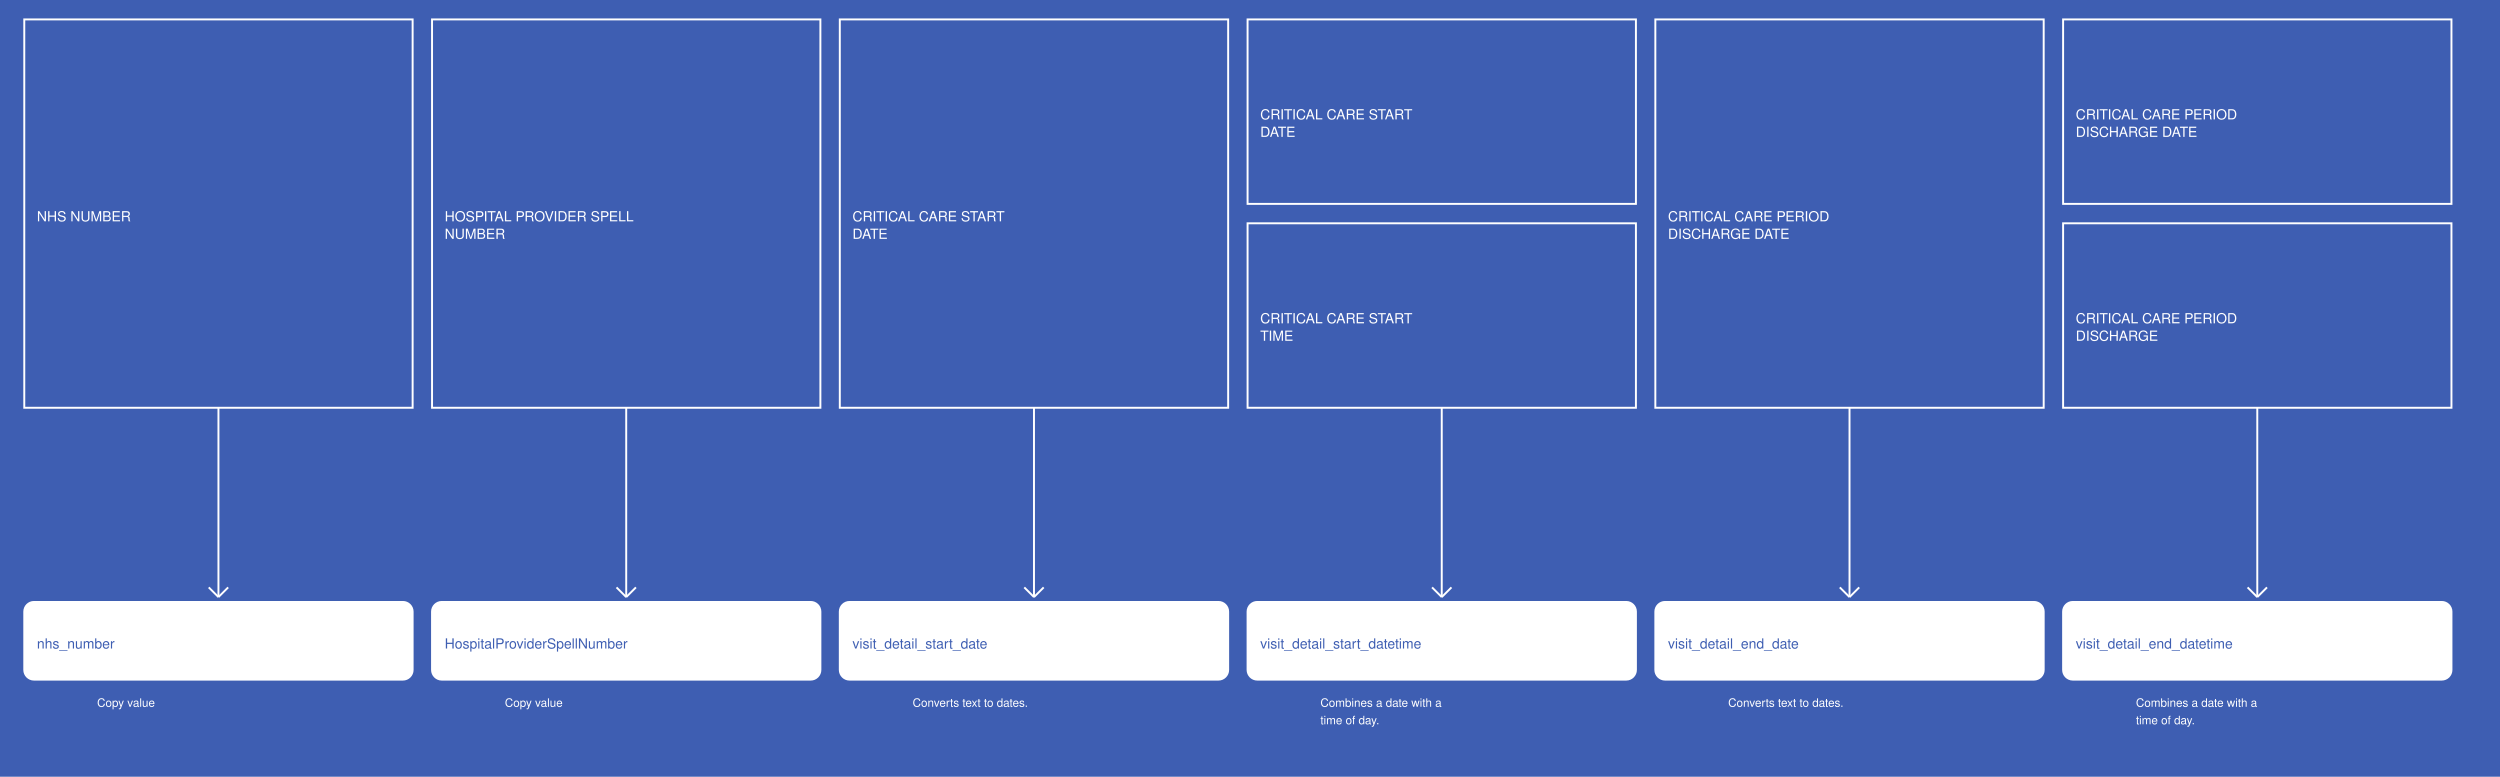
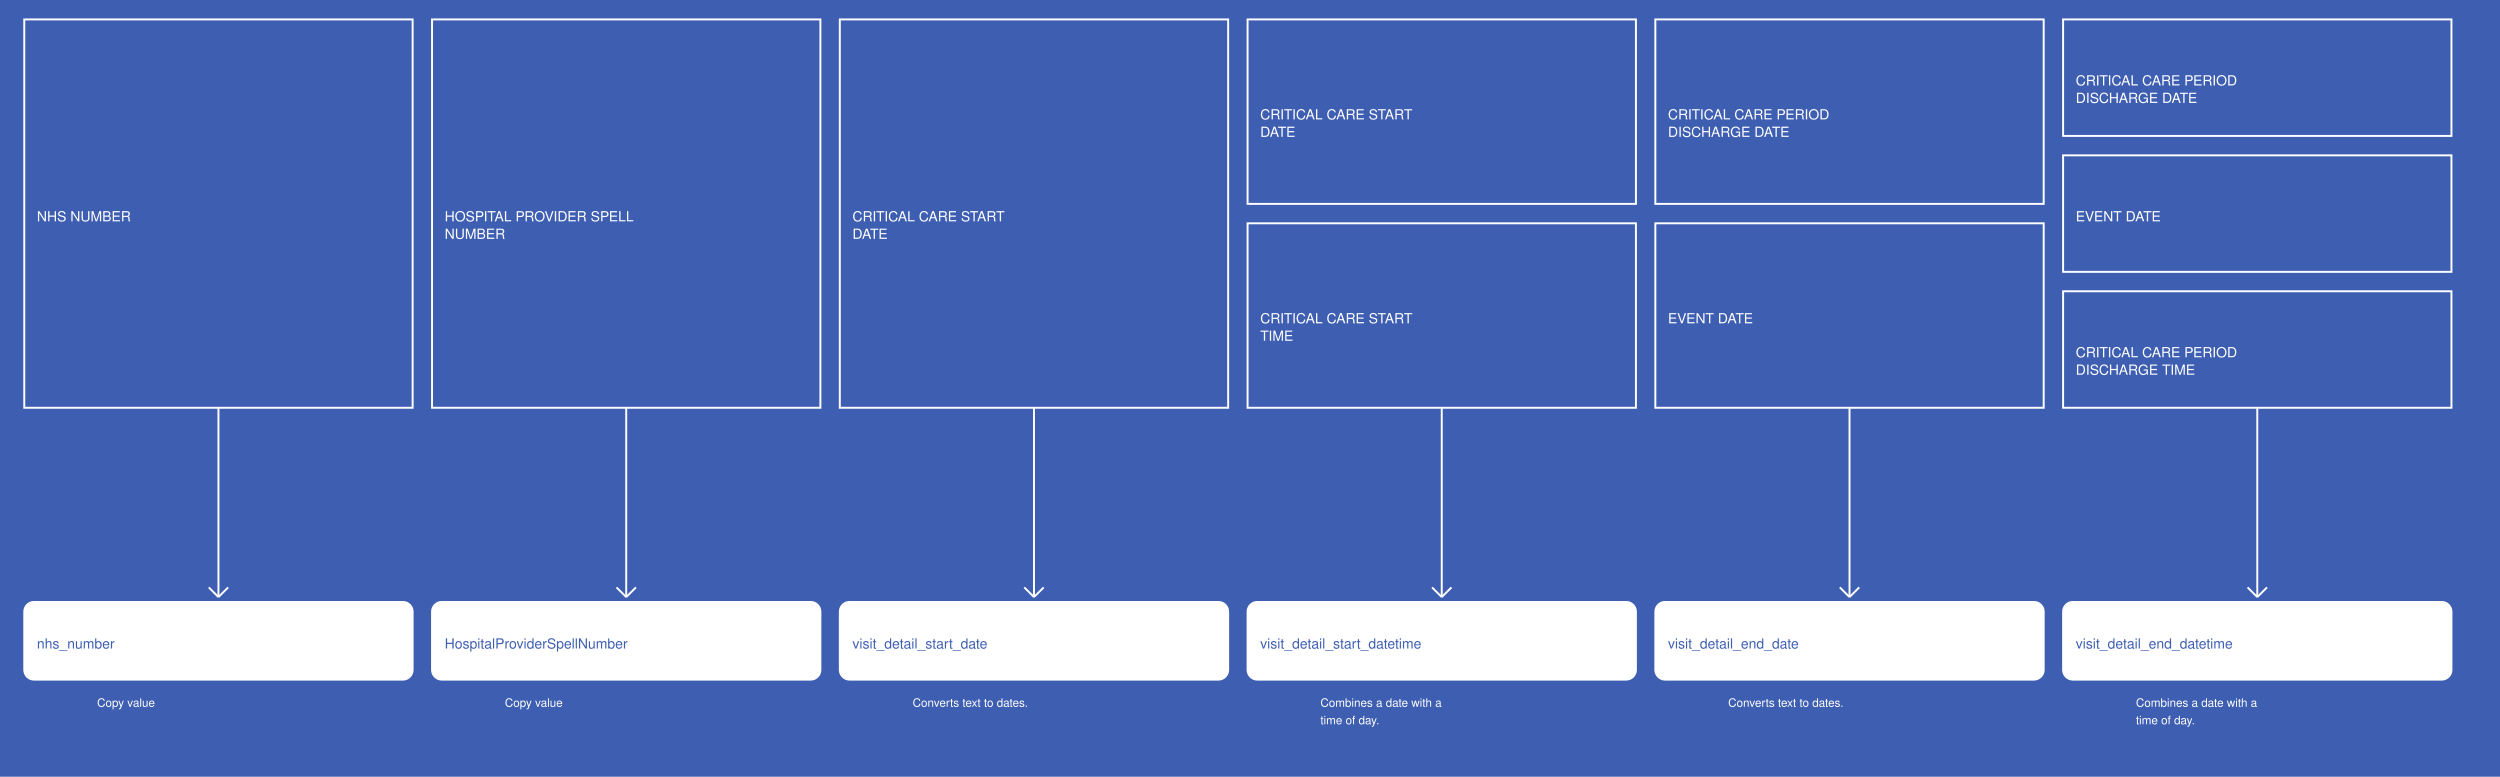
<svg xmlns="http://www.w3.org/2000/svg" width="2575" height="800">
  <rect width="100%" height="100%" fill="#3E5EB2" />
  <g>
    <rect x="25" y="20" width="400" height="400" fill="#3E5EB2" stroke="white" stroke-width="2" />
    <text x="38" y="228" fill="white" font-family="Helvetica" font-size="1.2em" text-anchor="start">NHS NUMBER</text>
  </g>
  <g>
    <line x1="225" y1="420" x2="225" y2="615" stroke="white" stroke-width="2" />
    <line x1="215" y1="605" x2="225" y2="615" stroke="white" stroke-width="2" />
    <line x1="235" y1="605" x2="225" y2="615" stroke="white" stroke-width="2" />
    <text x="100" y="728" fill="white" font-size="1em" font-family="Helvetica">Copy value</text>
  </g>
  <g>
    <rect x="25" y="620" width="400" height="80" fill="white" stroke="white" stroke-width="2" rx="10" />
    <text x="38" y="668" fill="#3E5EB2" font-family="Helvetica" font-size="1.2em" text-anchor="start">nhs_number</text>
  </g>
  <g>
    <rect x="445" y="20" width="400" height="400" fill="#3E5EB2" stroke="white" stroke-width="2" />
    <text x="458" y="228" fill="white" font-family="Helvetica" font-size="1.2em" text-anchor="start">HOSPITAL PROVIDER SPELL</text>
    <text x="458" y="246" fill="white" font-family="Helvetica" font-size="1.2em" text-anchor="start">NUMBER</text>
  </g>
  <g>
    <line x1="645" y1="420" x2="645" y2="615" stroke="white" stroke-width="2" />
    <line x1="635" y1="605" x2="645" y2="615" stroke="white" stroke-width="2" />
    <line x1="655" y1="605" x2="645" y2="615" stroke="white" stroke-width="2" />
    <text x="520" y="728" fill="white" font-size="1em" font-family="Helvetica">Copy value</text>
  </g>
  <g>
    <rect x="445" y="620" width="400" height="80" fill="white" stroke="white" stroke-width="2" rx="10" />
    <text x="458" y="668" fill="#3E5EB2" font-family="Helvetica" font-size="1.2em" text-anchor="start">HospitalProviderSpellNumber</text>
  </g>
  <g>
    <rect x="865" y="20" width="400" height="400" fill="#3E5EB2" stroke="white" stroke-width="2" />
    <text x="878" y="228" fill="white" font-family="Helvetica" font-size="1.2em" text-anchor="start">CRITICAL CARE START</text>
    <text x="878" y="246" fill="white" font-family="Helvetica" font-size="1.2em" text-anchor="start">DATE</text>
  </g>
  <g>
    <line x1="1065" y1="420" x2="1065" y2="615" stroke="white" stroke-width="2" />
    <line x1="1055" y1="605" x2="1065" y2="615" stroke="white" stroke-width="2" />
    <line x1="1075" y1="605" x2="1065" y2="615" stroke="white" stroke-width="2" />
    <text x="940" y="728" fill="white" font-size="1em" font-family="Helvetica">Converts text to dates.</text>
  </g>
  <g>
    <rect x="865" y="620" width="400" height="80" fill="white" stroke="white" stroke-width="2" rx="10" />
    <text x="878" y="668" fill="#3E5EB2" font-family="Helvetica" font-size="1.2em" text-anchor="start">visit_detail_start_date</text>
  </g>
  <g>
    <rect x="1285" y="20" width="400" height="190" fill="#3E5EB2" stroke="white" stroke-width="2" />
    <text x="1298" y="123" fill="white" font-family="Helvetica" font-size="1.2em" text-anchor="start">CRITICAL CARE START</text>
    <text x="1298" y="141" fill="white" font-family="Helvetica" font-size="1.2em" text-anchor="start">DATE</text>
  </g>
  <g>
    <rect x="1285" y="230" width="400" height="190" fill="#3E5EB2" stroke="white" stroke-width="2" />
    <text x="1298" y="333" fill="white" font-family="Helvetica" font-size="1.2em" text-anchor="start">CRITICAL CARE START</text>
    <text x="1298" y="351" fill="white" font-family="Helvetica" font-size="1.2em" text-anchor="start">TIME</text>
  </g>
  <g>
    <line x1="1485" y1="420" x2="1485" y2="615" stroke="white" stroke-width="2" />
    <line x1="1475" y1="605" x2="1485" y2="615" stroke="white" stroke-width="2" />
    <line x1="1495" y1="605" x2="1485" y2="615" stroke="white" stroke-width="2" />
    <text x="1360" y="728" fill="white" font-size="1em" font-family="Helvetica">Combines a date with a</text>
    <text x="1360" y="746" fill="white" font-size="1em" font-family="Helvetica">time of day.</text>
  </g>
  <g>
    <rect x="1285" y="620" width="400" height="80" fill="white" stroke="white" stroke-width="2" rx="10" />
    <text x="1298" y="668" fill="#3E5EB2" font-family="Helvetica" font-size="1.2em" text-anchor="start">visit_detail_start_datetime</text>
  </g>
  <g>
-     <rect x="1705" y="20" width="400" height="400" fill="#3E5EB2" stroke="white" stroke-width="2" />
-     <text x="1718" y="228" fill="white" font-family="Helvetica" font-size="1.2em" text-anchor="start">CRITICAL CARE PERIOD</text>
-     <text x="1718" y="246" fill="white" font-family="Helvetica" font-size="1.2em" text-anchor="start">DISCHARGE DATE</text>
+     <rect x="1705" y="20" width="400" height="190" fill="#3E5EB2" stroke="white" stroke-width="2" />
+     <text x="1718" y="123" fill="white" font-family="Helvetica" font-size="1.2em" text-anchor="start">CRITICAL CARE PERIOD</text>
+     <text x="1718" y="141" fill="white" font-family="Helvetica" font-size="1.2em" text-anchor="start">DISCHARGE DATE</text>
+   </g>
+   <g>
+     <rect x="1705" y="230" width="400" height="190" fill="#3E5EB2" stroke="white" stroke-width="2" />
+     <text x="1718" y="333" fill="white" font-family="Helvetica" font-size="1.2em" text-anchor="start">EVENT DATE</text>
  </g>
  <g>
    <line x1="1905" y1="420" x2="1905" y2="615" stroke="white" stroke-width="2" />
    <line x1="1895" y1="605" x2="1905" y2="615" stroke="white" stroke-width="2" />
    <line x1="1915" y1="605" x2="1905" y2="615" stroke="white" stroke-width="2" />
    <text x="1780" y="728" fill="white" font-size="1em" font-family="Helvetica">Converts text to dates.</text>
  </g>
  <g>
    <rect x="1705" y="620" width="400" height="80" fill="white" stroke="white" stroke-width="2" rx="10" />
    <text x="1718" y="668" fill="#3E5EB2" font-family="Helvetica" font-size="1.2em" text-anchor="start">visit_detail_end_date</text>
  </g>
  <g>
-     <rect x="2125" y="20" width="400" height="190" fill="#3E5EB2" stroke="white" stroke-width="2" />
-     <text x="2138" y="123" fill="white" font-family="Helvetica" font-size="1.2em" text-anchor="start">CRITICAL CARE PERIOD</text>
-     <text x="2138" y="141" fill="white" font-family="Helvetica" font-size="1.2em" text-anchor="start">DISCHARGE DATE</text>
+     <rect x="2125" y="20" width="400" height="120" fill="#3E5EB2" stroke="white" stroke-width="2" />
+     <text x="2138" y="88" fill="white" font-family="Helvetica" font-size="1.2em" text-anchor="start">CRITICAL CARE PERIOD</text>
+     <text x="2138" y="106" fill="white" font-family="Helvetica" font-size="1.2em" text-anchor="start">DISCHARGE DATE</text>
  </g>
  <g>
-     <rect x="2125" y="230" width="400" height="190" fill="#3E5EB2" stroke="white" stroke-width="2" />
-     <text x="2138" y="333" fill="white" font-family="Helvetica" font-size="1.2em" text-anchor="start">CRITICAL CARE PERIOD</text>
-     <text x="2138" y="351" fill="white" font-family="Helvetica" font-size="1.2em" text-anchor="start">DISCHARGE</text>
+     <rect x="2125" y="160" width="400" height="120" fill="#3E5EB2" stroke="white" stroke-width="2" />
+     <text x="2138" y="228" fill="white" font-family="Helvetica" font-size="1.2em" text-anchor="start">EVENT DATE</text>
+   </g>
+   <g>
+     <rect x="2125" y="300" width="400" height="120" fill="#3E5EB2" stroke="white" stroke-width="2" />
+     <text x="2138" y="368" fill="white" font-family="Helvetica" font-size="1.2em" text-anchor="start">CRITICAL CARE PERIOD</text>
+     <text x="2138" y="386" fill="white" font-family="Helvetica" font-size="1.2em" text-anchor="start">DISCHARGE TIME</text>
  </g>
  <g>
    <line x1="2325" y1="420" x2="2325" y2="615" stroke="white" stroke-width="2" />
    <line x1="2315" y1="605" x2="2325" y2="615" stroke="white" stroke-width="2" />
    <line x1="2335" y1="605" x2="2325" y2="615" stroke="white" stroke-width="2" />
    <text x="2200" y="728" fill="white" font-size="1em" font-family="Helvetica">Combines a date with a</text>
    <text x="2200" y="746" fill="white" font-size="1em" font-family="Helvetica">time of day.</text>
  </g>
  <g>
    <rect x="2125" y="620" width="400" height="80" fill="white" stroke="white" stroke-width="2" rx="10" />
    <text x="2138" y="668" fill="#3E5EB2" font-family="Helvetica" font-size="1.2em" text-anchor="start">visit_detail_end_datetime</text>
  </g>
</svg>
